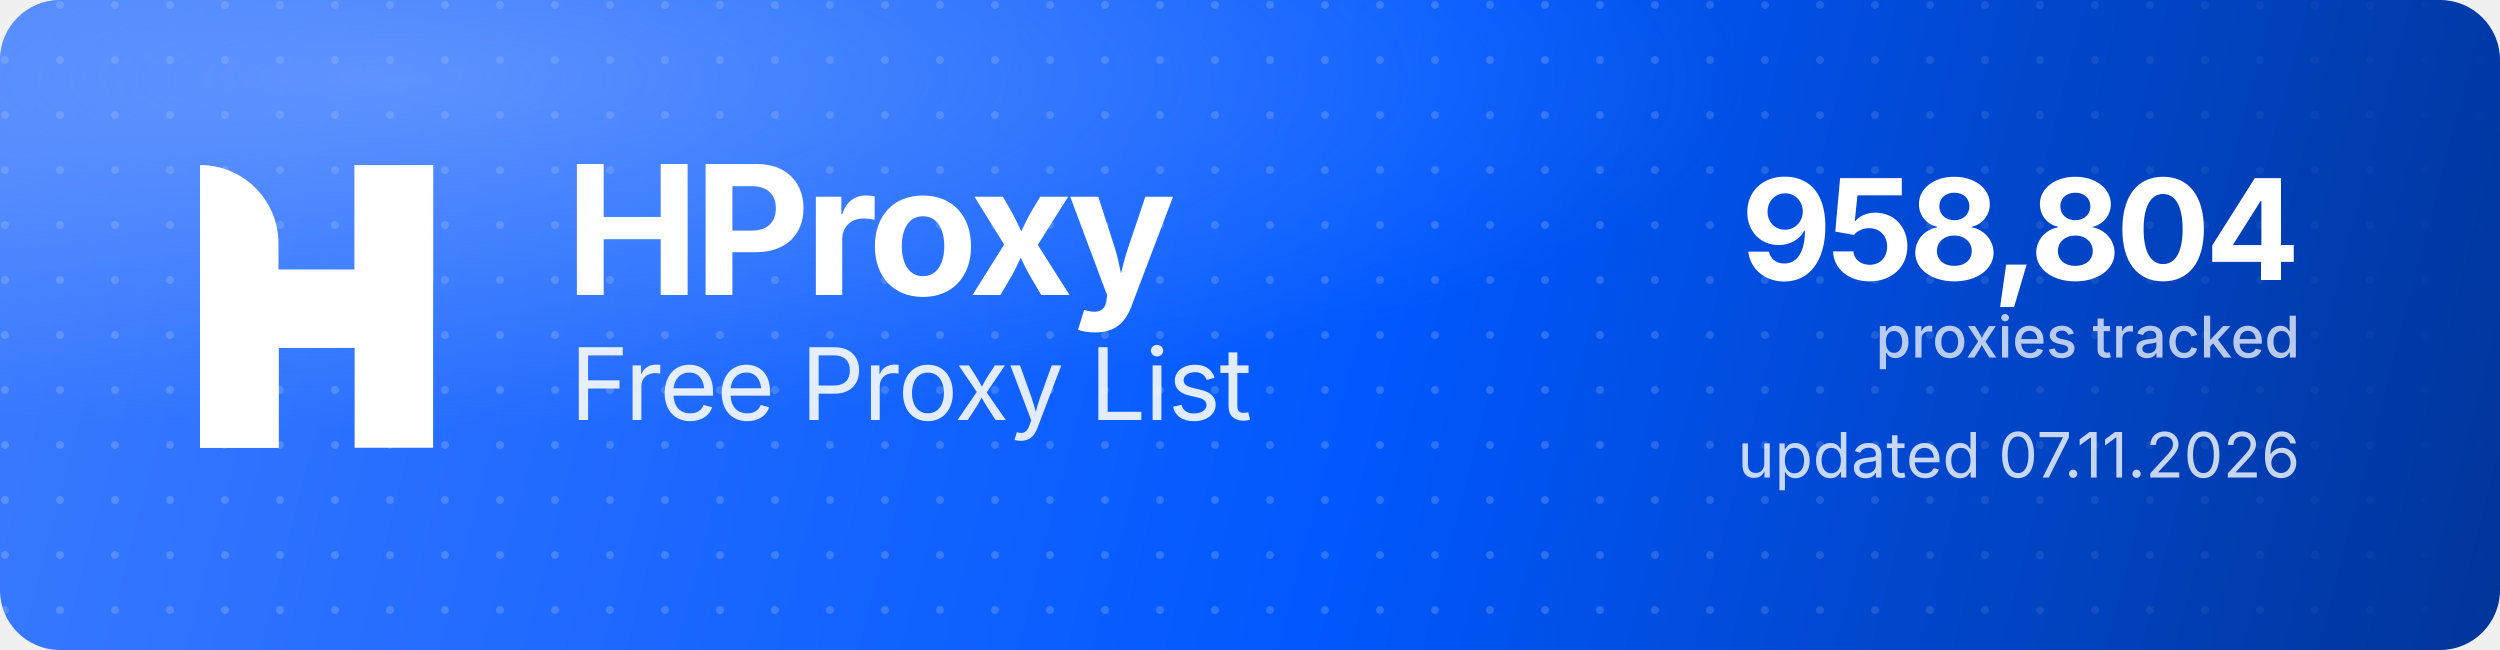
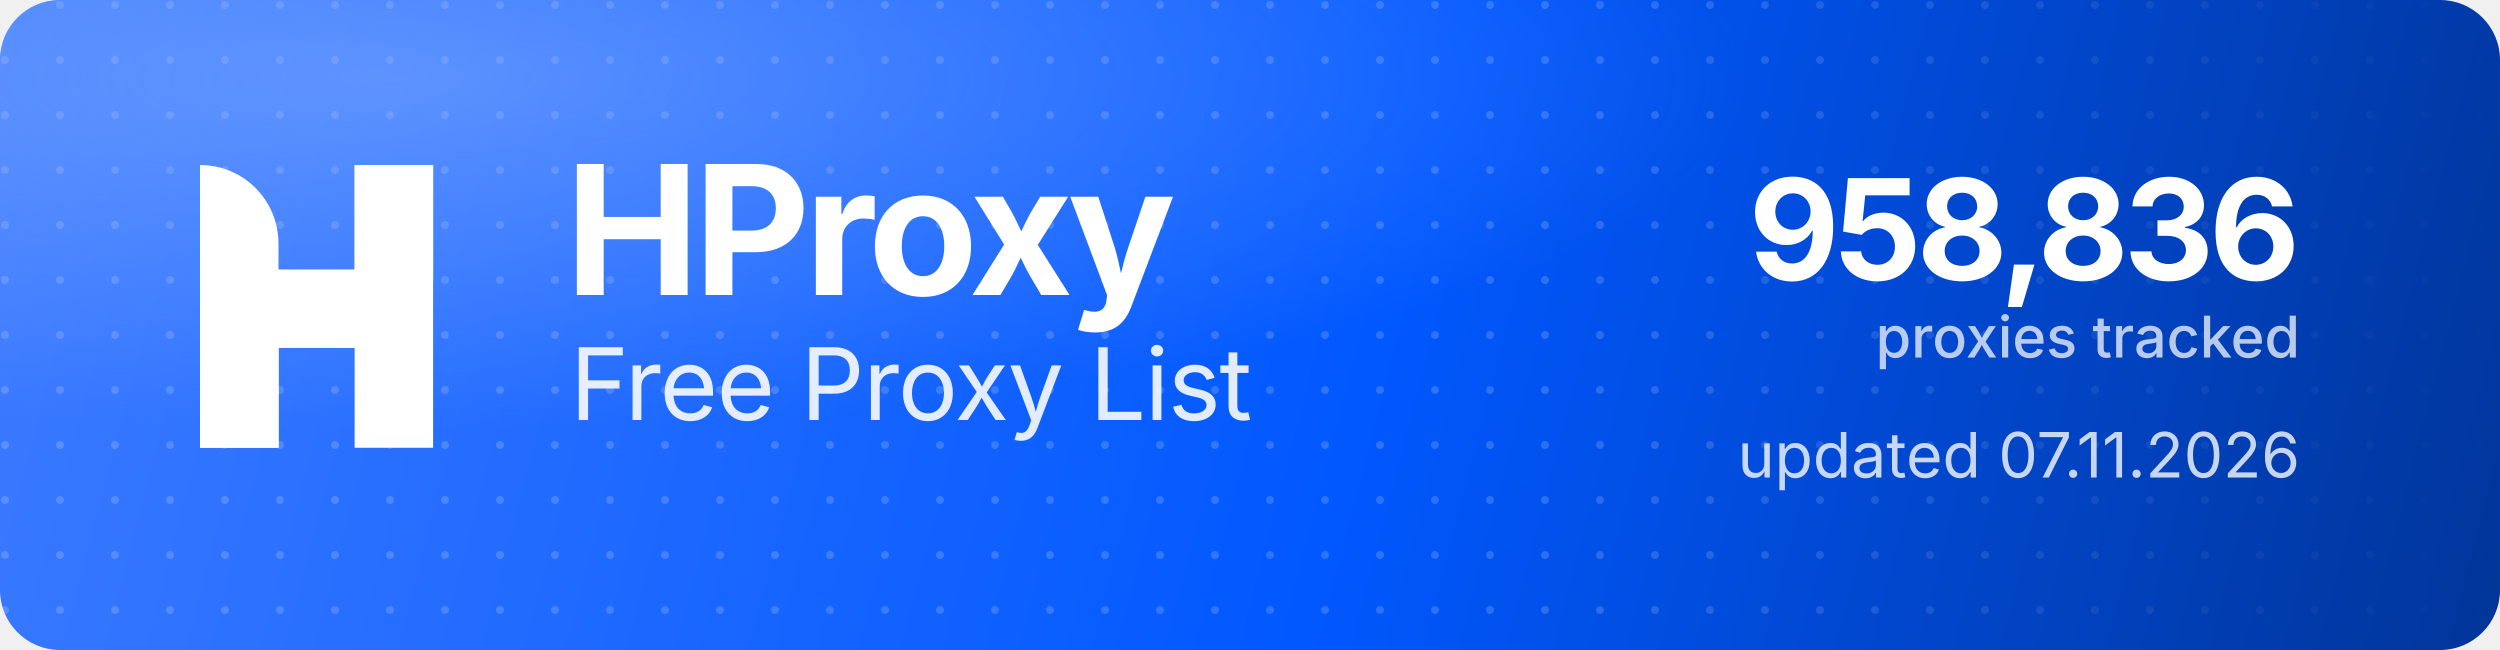
<svg xmlns="http://www.w3.org/2000/svg" width="1000" height="260" viewBox="0 0 1000 260" role="img" aria-label="HProxy Free Proxy List">
  <defs>
    <linearGradient id="hp-bg" x1="0" y1="0" x2="1000" y2="260" gradientUnits="userSpaceOnUse">
      <stop offset="0" stop-color="#3D7BFF" />
      <stop offset="0.55" stop-color="#0158FF" />
      <stop offset="1" stop-color="#013599" />
    </linearGradient>
    <radialGradient id="hp-glow" cx="0.16" cy="0.12" r="0.9">
      <stop offset="0" stop-color="#8FB4FF" stop-opacity="0.5" />
      <stop offset="0.6" stop-color="#8FB4FF" stop-opacity="0" />
    </radialGradient>
    <pattern id="hp-dots" width="22" height="22" patternUnits="userSpaceOnUse">
      <circle cx="2" cy="2" r="1.6" fill="#FFFFFF" fill-opacity="0.17" />
    </pattern>
    <linearGradient id="hp-dot-fade" x1="0" y1="0" x2="1000" y2="0" gradientUnits="userSpaceOnUse">
      <stop offset="0" stop-color="#FFFFFF" stop-opacity="1" />
      <stop offset="0.62" stop-color="#FFFFFF" stop-opacity="1" />
      <stop offset="1" stop-color="#FFFFFF" stop-opacity="0" />
    </linearGradient>
    <mask id="hp-dot-mask">
      <rect width="1000" height="260" fill="url(#hp-dot-fade)" />
    </mask>
  </defs>
  <rect width="1000" height="260" rx="24" fill="url(#hp-bg)" />
  <rect width="1000" height="260" rx="24" fill="url(#hp-dots)" mask="url(#hp-dot-mask)" />
  <rect width="1000" height="260" rx="24" fill="url(#hp-glow)" />
  <g transform="translate(80,66) scale(4.35)" fill="#FFFFFF">
    <path d="M0 0V0C3.985 0 7.216 3.231 7.216 7.216V26H0V0Z" />
    <rect x="14.219" width="7.216" height="26" />
    <path d="M7.235 26H0V15.971C0 12.455 2.851 9.604 6.367 9.604H14.22V0H21.437V10.453C21.437 13.97 18.586 16.82 15.069 16.82H7.235V26Z" />
  </g>
  <text x="226" y="118" font-family="'Geist','Inter','Segoe UI',system-ui,-apple-system,Helvetica,Arial,sans-serif" font-size="72" font-weight="700" letter-spacing="-2.3" fill="#FFFFFF">HProxy</text>
  <text x="228" y="168" font-family="'Geist','Inter','Segoe UI',system-ui,-apple-system,Helvetica,Arial,sans-serif" font-size="40" font-weight="400" letter-spacing="-0.5" fill="#FFFFFF" fill-opacity="0.88">Free Proxy List</text>
-   <text x="920" y="112" text-anchor="end" font-family="'Geist','Inter','Segoe UI',system-ui,-apple-system,Helvetica,Arial,sans-serif" font-size="56" font-weight="700" letter-spacing="-2" fill="#FFFFFF">958,804</text>
+   <text x="920" y="112" text-anchor="end" font-family="'Geist','Inter','Segoe UI',system-ui,-apple-system,Helvetica,Arial,sans-serif" font-size="56" font-weight="700" letter-spacing="-2" fill="#FFFFFF">958,836</text>
  <text x="920" y="143" text-anchor="end" font-family="'Geist','Inter','Segoe UI',system-ui,-apple-system,Helvetica,Arial,sans-serif" font-size="23" font-weight="500" fill="#FFFFFF" fill-opacity="0.72">proxies tracked</text>
  <text x="920" y="191" text-anchor="end" font-family="'Geist','Inter','Segoe UI',system-ui,-apple-system,Helvetica,Arial,sans-serif" font-size="25" font-weight="400" fill="#FFFFFF" fill-opacity="0.78">updated 07.11.2026</text>
</svg>
